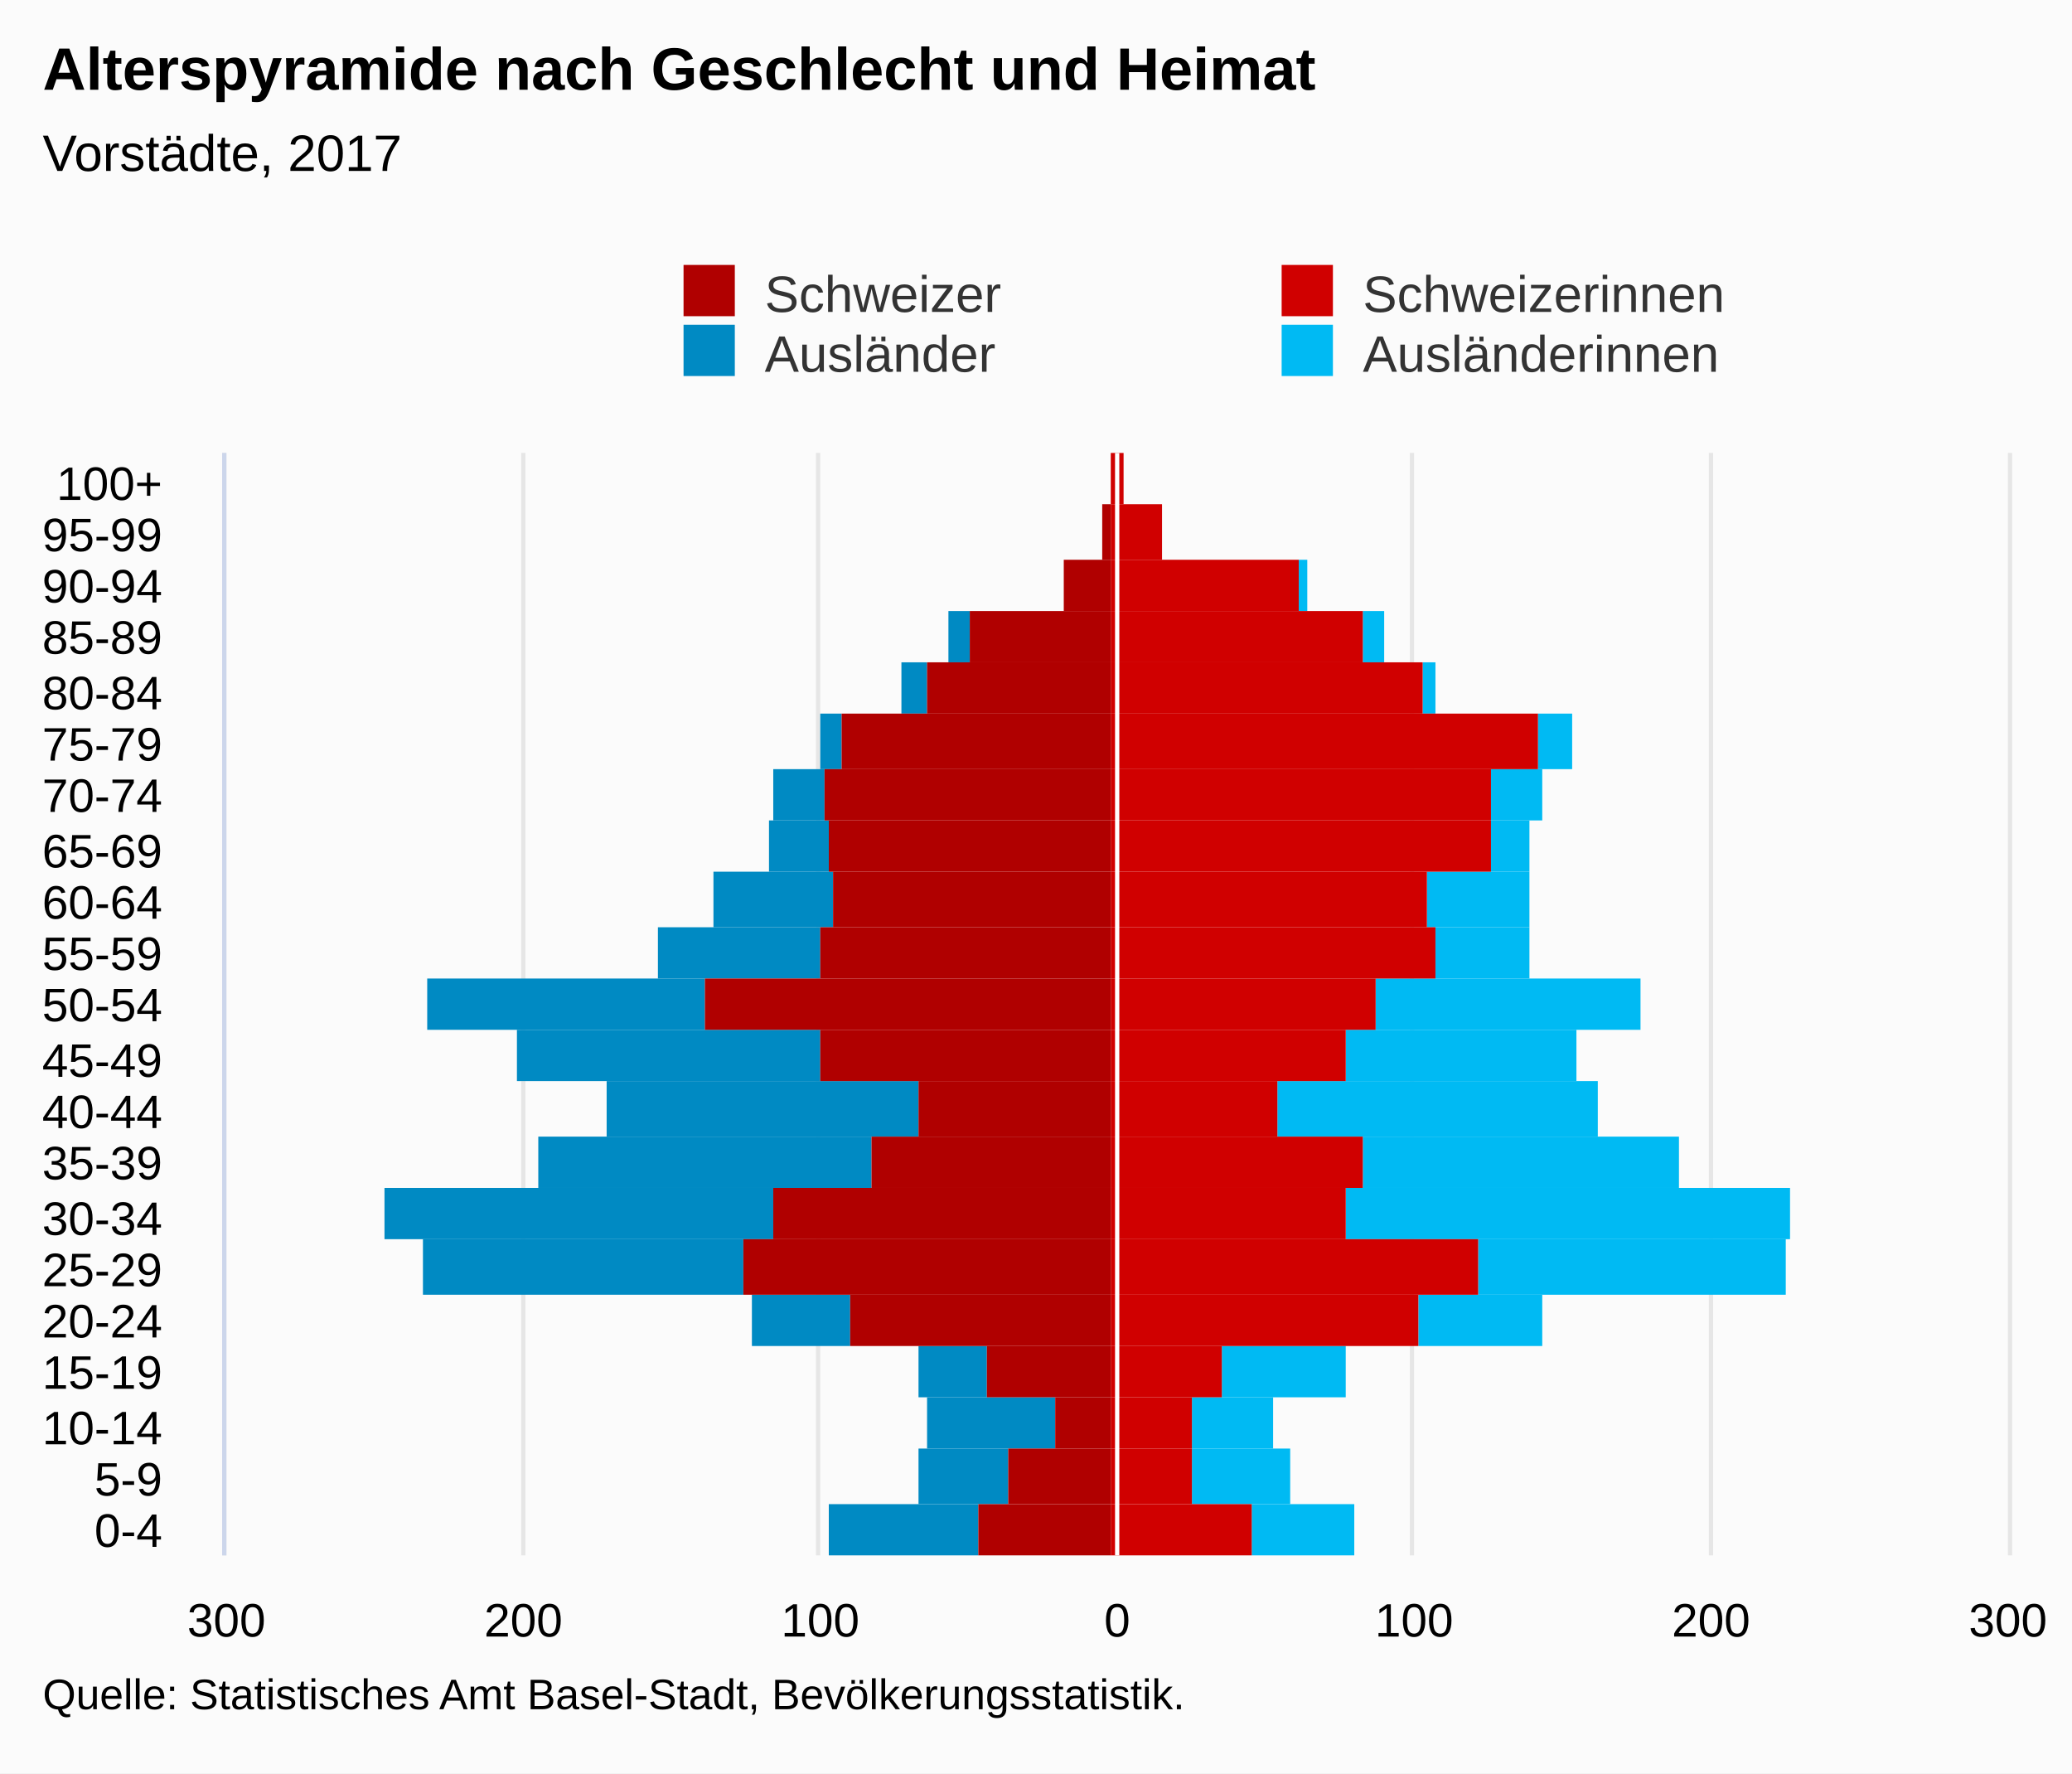
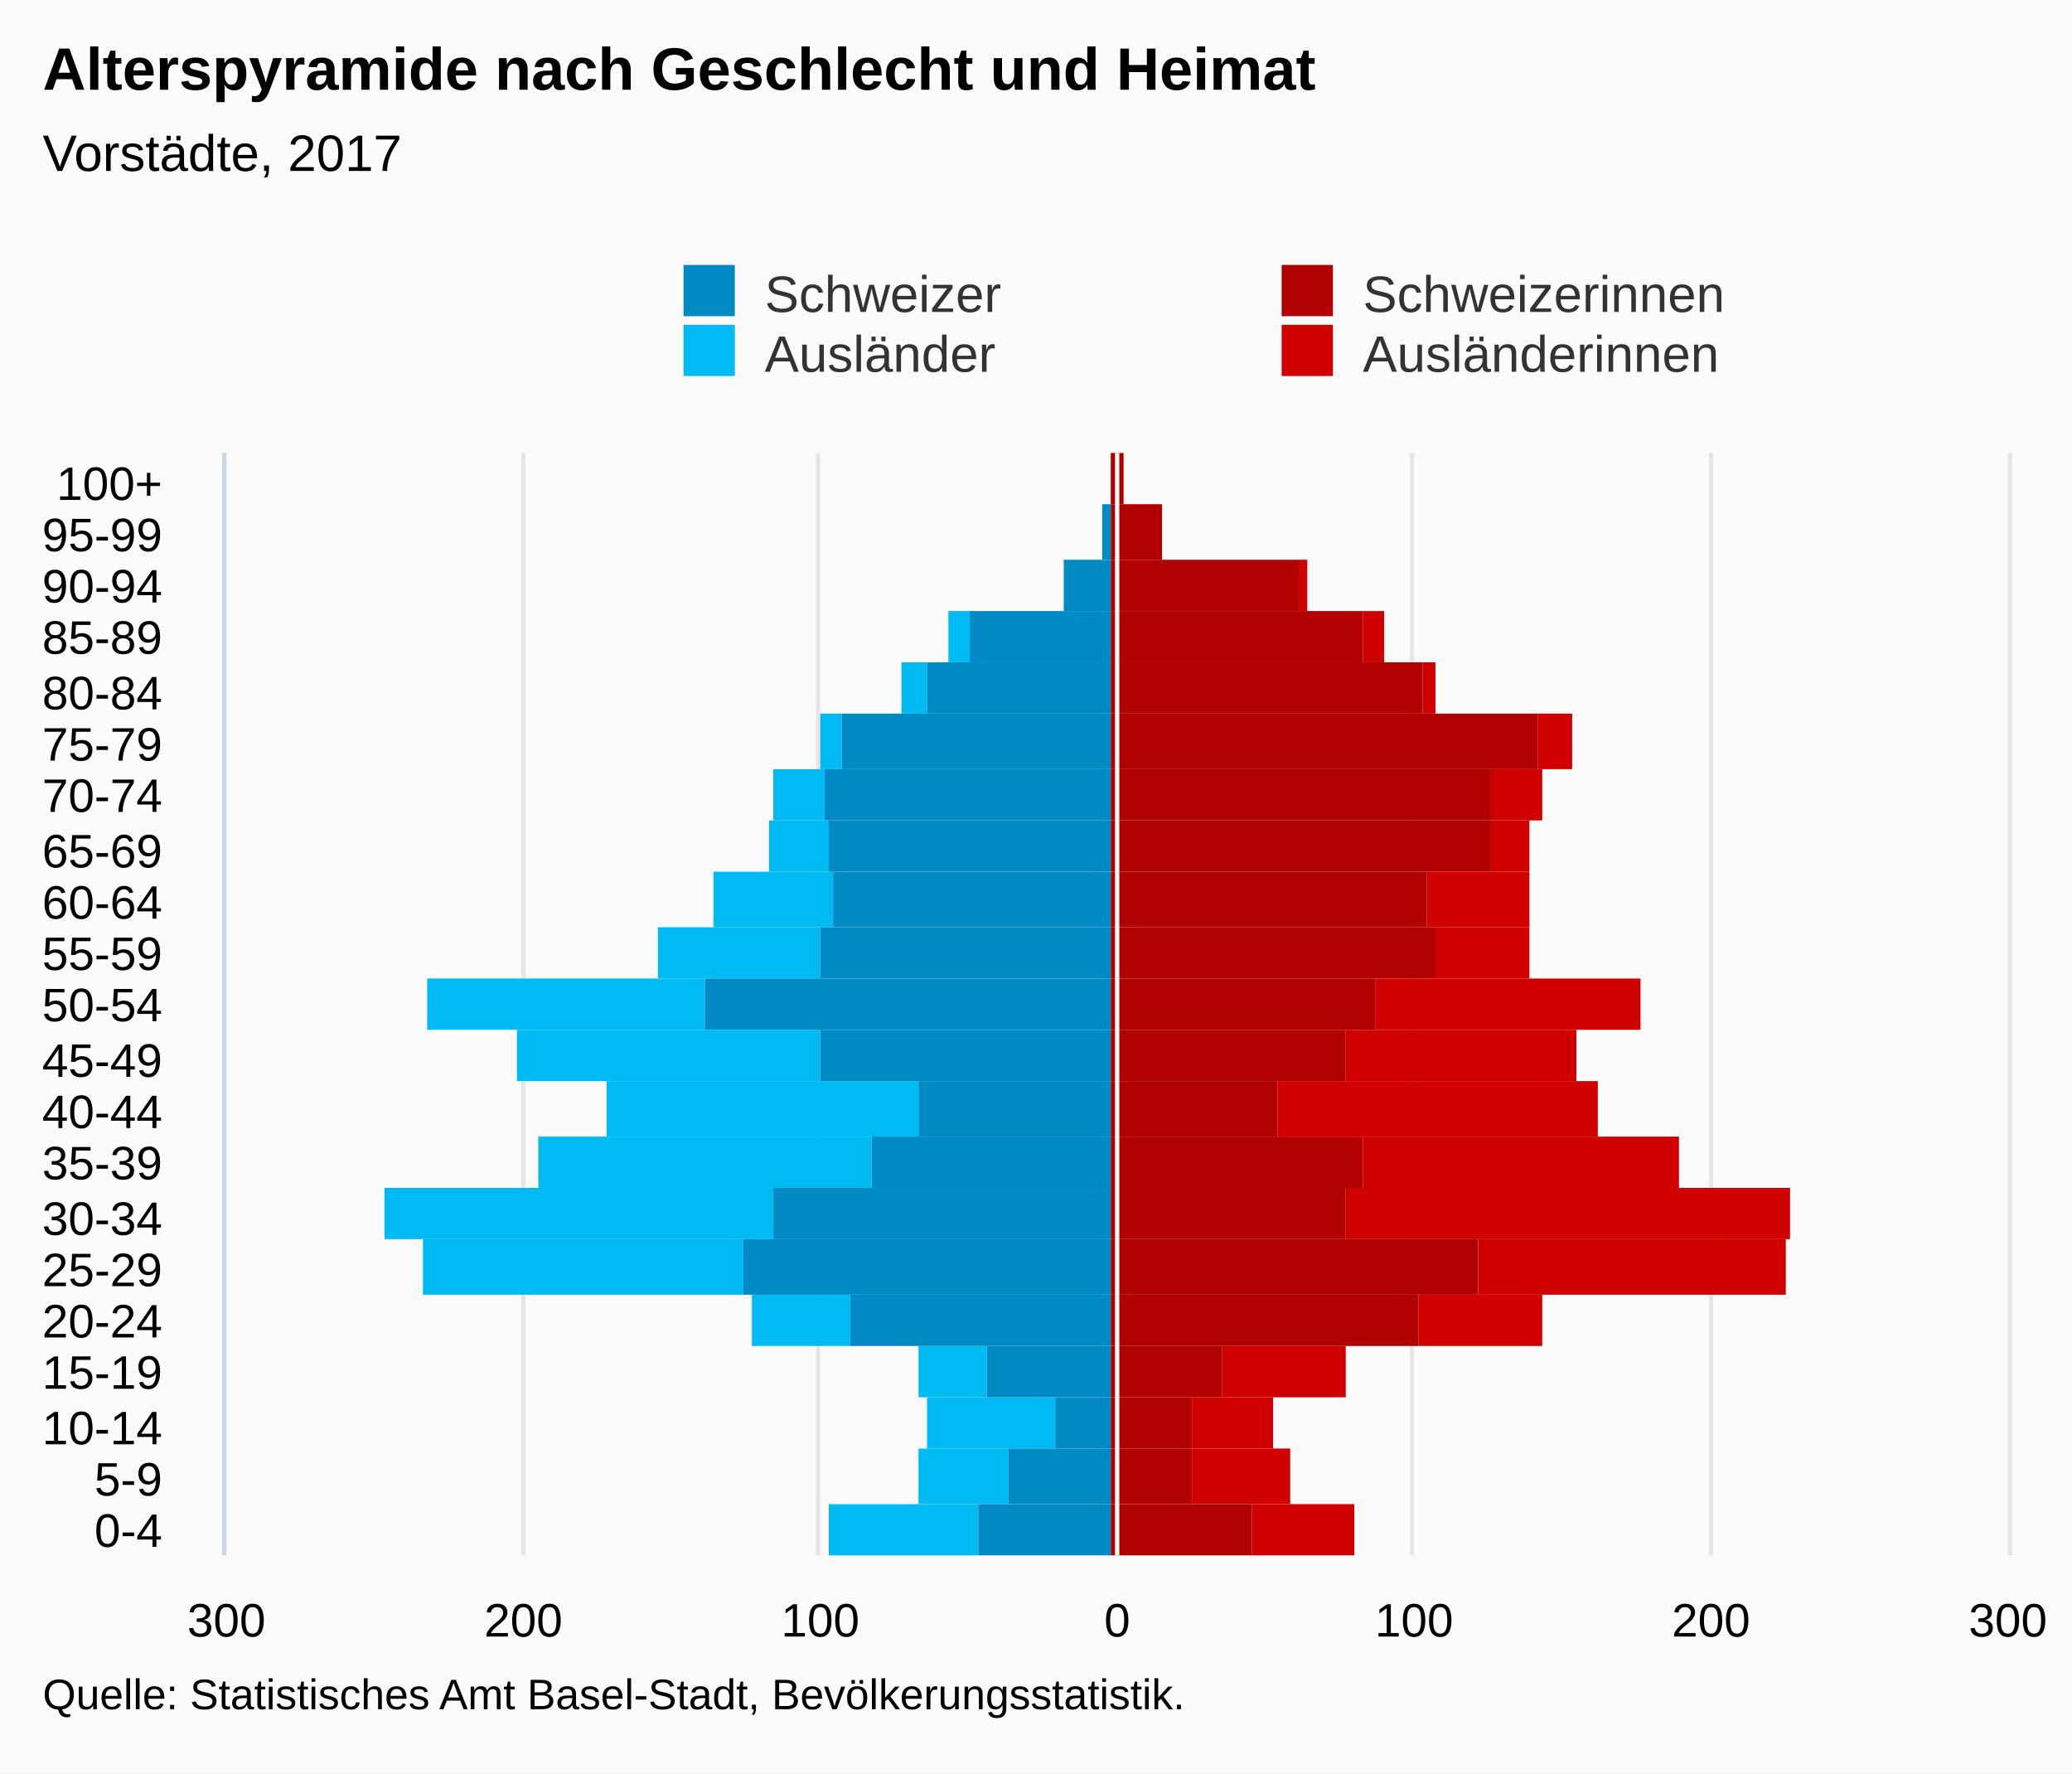
<svg xmlns="http://www.w3.org/2000/svg" version="1.1" class="highcharts-root" style="font-family:Arial;font-size:12px;" viewBox="0 0 485 415">
  <defs>
-     <clipPath id="highcharts-ff9iast-7">
+     <clipPath id="highcharts-6uyezyq-7">
      <rect x="0" y="0" width="258" height="417" fill="none" />
    </clipPath>
-     <clipPath id="highcharts-ff9iast-8">
+     <clipPath id="highcharts-6uyezyq-8">
      <rect x="0" y="0" width="258" height="417" fill="none" />
    </clipPath>
  </defs>
  <rect fill="#fbfbfb" class="highcharts-background" x="0" y="0" width="485" height="415" rx="0" ry="0" />
  <rect fill="none" class="highcharts-plot-background" x="53" y="106" width="417" height="258" />
  <g class="highcharts-pane-group" data-z-index="0" />
  <g class="highcharts-grid highcharts-xaxis-grid " data-z-index="1">
    <path fill="none" data-z-index="1" class="highcharts-grid-line" d="M 53 352.5 L 470 352.5" opacity="1" />
    <path fill="none" data-z-index="1" class="highcharts-grid-line" d="M 53 339.5 L 470 339.5" opacity="1" />
    <path fill="none" data-z-index="1" class="highcharts-grid-line" d="M 53 327.5 L 470 327.5" opacity="1" />
    <path fill="none" data-z-index="1" class="highcharts-grid-line" d="M 53 315.5 L 470 315.5" opacity="1" />
    <path fill="none" data-z-index="1" class="highcharts-grid-line" d="M 53 303.5 L 470 303.5" opacity="1" />
    <path fill="none" data-z-index="1" class="highcharts-grid-line" d="M 53 290.5 L 470 290.5" opacity="1" />
    <path fill="none" data-z-index="1" class="highcharts-grid-line" d="M 53 278.5 L 470 278.5" opacity="1" />
    <path fill="none" data-z-index="1" class="highcharts-grid-line" d="M 53 266.5 L 470 266.5" opacity="1" />
    <path fill="none" data-z-index="1" class="highcharts-grid-line" d="M 53 253.5 L 470 253.5" opacity="1" />
    <path fill="none" data-z-index="1" class="highcharts-grid-line" d="M 53 241.5 L 470 241.5" opacity="1" />
    <path fill="none" data-z-index="1" class="highcharts-grid-line" d="M 53 229.5 L 470 229.5" opacity="1" />
    <path fill="none" data-z-index="1" class="highcharts-grid-line" d="M 53 217.5 L 470 217.5" opacity="1" />
    <path fill="none" data-z-index="1" class="highcharts-grid-line" d="M 53 204.5 L 470 204.5" opacity="1" />
    <path fill="none" data-z-index="1" class="highcharts-grid-line" d="M 53 192.5 L 470 192.5" opacity="1" />
    <path fill="none" data-z-index="1" class="highcharts-grid-line" d="M 53 180.5 L 470 180.5" opacity="1" />
    <path fill="none" data-z-index="1" class="highcharts-grid-line" d="M 53 167.5 L 470 167.5" opacity="1" />
    <path fill="none" data-z-index="1" class="highcharts-grid-line" d="M 53 155.5 L 470 155.5" opacity="1" />
    <path fill="none" data-z-index="1" class="highcharts-grid-line" d="M 53 143.5 L 470 143.5" opacity="1" />
    <path fill="none" data-z-index="1" class="highcharts-grid-line" d="M 53 131.5 L 470 131.5" opacity="1" />
    <path fill="none" data-z-index="1" class="highcharts-grid-line" d="M 53 118.5 L 470 118.5" opacity="1" />
    <path fill="none" data-z-index="1" class="highcharts-grid-line" d="M 53 106.5 L 470 106.5" opacity="1" />
    <path fill="none" data-z-index="1" class="highcharts-grid-line" d="M 53 364.5 L 470 364.5" opacity="1" />
  </g>
  <g class="highcharts-grid highcharts-yaxis-grid " data-z-index="1">
    <path fill="none" stroke="#e6e6e6" stroke-width="1" data-z-index="1" class="highcharts-grid-line" d="M 261.5 106 L 261.5 364" opacity="1" />
    <path fill="none" stroke="#e6e6e6" stroke-width="1" data-z-index="1" class="highcharts-grid-line" d="M 330.5 106 L 330.5 364" opacity="1" />
    <path fill="none" stroke="#e6e6e6" stroke-width="1" data-z-index="1" class="highcharts-grid-line" d="M 400.5 106 L 400.5 364" opacity="1" />
    <path fill="none" stroke="#e6e6e6" stroke-width="1" data-z-index="1" opacity="1" class="highcharts-grid-line" d="M 52.5 106 L 52.5 364" />
    <path fill="none" stroke="#e6e6e6" stroke-width="1" data-z-index="1" opacity="1" class="highcharts-grid-line" d="M 122.5 106 L 122.5 364" />
    <path fill="none" stroke="#e6e6e6" stroke-width="1" data-z-index="1" opacity="1" class="highcharts-grid-line" d="M 191.5 106 L 191.5 364" />
    <path fill="none" stroke="#e6e6e6" stroke-width="1" data-z-index="1" opacity="1" class="highcharts-grid-line" d="M 470.5 106 L 470.5 364" />
  </g>
  <rect fill="none" class="highcharts-plot-border" data-z-index="1" x="53" y="106" width="417" height="258" />
  <g class="highcharts-axis highcharts-xaxis " data-z-index="2">
    <path fill="none" class="highcharts-axis-line" stroke="#ccd6eb" stroke-width="1" data-z-index="7" d="M 52.5 106 L 52.5 364" />
  </g>
  <g class="highcharts-axis highcharts-yaxis " data-z-index="2">
    <path fill="none" class="highcharts-axis-line" data-z-index="7" d="M 53 364 L 470 364" />
  </g>
  <g class="highcharts-series-group" data-z-index="3">
-     <g data-z-index="0.1" class="highcharts-series highcharts-series-0 highcharts-bar-series " transform="translate(470,364) rotate(90) scale(-1,1) scale(1 1)" clip-path="url(#highcharts-ff9iast-8)" width="417" height="258">
-       <rect x="0" y="153" width="12" height="24" fill="#00bAf3" class="highcharts-point" />
-       <rect x="12" y="168" width="13" height="23" fill="#00bAf3" class="highcharts-point" />
-       <rect x="25" y="172" width="12" height="19" fill="#00bAf3" class="highcharts-point" />
-       <rect x="37" y="155" width="12" height="29" fill="#00bAf3" class="highcharts-point" />
-       <rect x="49" y="109" width="12" height="29" fill="#00bAf3" class="highcharts-point" />
-       <rect x="61" y="52" width="13" height="72" fill="#00bAf3" class="highcharts-point" />
-       <rect x="74" y="51" width="12" height="104" fill="#00bAf3" class="highcharts-point" />
-       <rect x="86" y="77" width="12" height="74" fill="#00bAf3" class="highcharts-point" />
-       <rect x="98" y="96" width="13" height="75" fill="#00bAf3" class="highcharts-point" />
-       <rect x="111" y="101" width="12" height="54" fill="#00bAf3" class="highcharts-point" />
-       <rect x="123" y="86" width="12" height="62" fill="#00bAf3" class="highcharts-point" />
-       <rect x="135" y="112" width="12" height="22" fill="#00bAf3" class="highcharts-point" />
-       <rect x="147" y="112" width="13" height="24" fill="#00bAf3" class="highcharts-point" />
-       <rect x="160" y="112" width="12" height="9" fill="#00bAf3" class="highcharts-point" />
-       <rect x="172" y="109" width="12" height="12" fill="#00bAf3" class="highcharts-point" />
-       <rect x="184" y="102" width="13" height="8" fill="#00bAf3" class="highcharts-point" />
-       <rect x="197" y="134" width="12" height="3" fill="#00bAf3" class="highcharts-point" />
-       <rect x="209" y="146" width="12" height="5" fill="#00bAf3" class="highcharts-point" />
-       <rect x="221" y="164" width="12" height="2" fill="#00bAf3" class="highcharts-point" />
-       <rect x="233" y="198" width="13" height="0" fill="#00bAf3" class="highcharts-point" />
-       <rect x="246" y="207" width="12" height="0" fill="#00bAf3" class="highcharts-point" />
+     <g data-z-index="0.1" class="highcharts-series highcharts-series-0 highcharts-bar-series " transform="translate(470,364) rotate(90) scale(-1,1) scale(1 1)" clip-path="url(#highcharts-6uyezyq-8)" width="417" height="258">
+       <rect x="0" y="153" width="12" height="24" fill="#d00000" class="highcharts-point" />
+       <rect x="12" y="168" width="13" height="23" fill="#d00000" class="highcharts-point" />
+       <rect x="25" y="172" width="12" height="19" fill="#d00000" class="highcharts-point" />
+       <rect x="37" y="155" width="12" height="29" fill="#d00000" class="highcharts-point" />
+       <rect x="49" y="109" width="12" height="29" fill="#d00000" class="highcharts-point" />
+       <rect x="61" y="52" width="13" height="72" fill="#d00000" class="highcharts-point" />
+       <rect x="74" y="51" width="12" height="104" fill="#d00000" class="highcharts-point" />
+       <rect x="86" y="77" width="12" height="74" fill="#d00000" class="highcharts-point" />
+       <rect x="98" y="96" width="13" height="75" fill="#d00000" class="highcharts-point" />
+       <rect x="111" y="101" width="12" height="54" fill="#d00000" class="highcharts-point" />
+       <rect x="123" y="86" width="12" height="62" fill="#d00000" class="highcharts-point" />
+       <rect x="135" y="112" width="12" height="22" fill="#d00000" class="highcharts-point" />
+       <rect x="147" y="112" width="13" height="24" fill="#d00000" class="highcharts-point" />
+       <rect x="160" y="112" width="12" height="9" fill="#d00000" class="highcharts-point" />
+       <rect x="172" y="109" width="12" height="12" fill="#d00000" class="highcharts-point" />
+       <rect x="184" y="102" width="13" height="8" fill="#d00000" class="highcharts-point" />
+       <rect x="197" y="134" width="12" height="3" fill="#d00000" class="highcharts-point" />
+       <rect x="209" y="146" width="12" height="5" fill="#d00000" class="highcharts-point" />
+       <rect x="221" y="164" width="12" height="2" fill="#d00000" class="highcharts-point" />
+       <rect x="233" y="198" width="13" height="0" fill="#d00000" class="highcharts-point" />
+       <rect x="246" y="207" width="12" height="0" fill="#d00000" class="highcharts-point" />
    </g>
    <g data-z-index="0.1" class="highcharts-markers highcharts-series-0 highcharts-bar-series " transform="translate(470,364) rotate(90) scale(-1,1) scale(1 1)" clip-path="none" />
-     <g data-z-index="0.1" class="highcharts-series highcharts-series-1 highcharts-bar-series " transform="translate(470,364) rotate(90) scale(-1,1) scale(1 1)" clip-path="url(#highcharts-ff9iast-8)" width="417" height="258">
-       <rect x="0" y="241" width="12" height="35" fill="#008AC3" class="highcharts-point highcharts-negative" />
-       <rect x="12" y="234" width="13" height="21" fill="#008AC3" class="highcharts-point highcharts-negative" />
-       <rect x="25" y="223" width="12" height="30" fill="#008AC3" class="highcharts-point highcharts-negative" />
-       <rect x="37" y="239" width="12" height="16" fill="#008AC3" class="highcharts-point highcharts-negative" />
-       <rect x="49" y="271" width="12" height="23" fill="#008AC3" class="highcharts-point highcharts-negative" />
-       <rect x="61" y="296" width="13" height="75" fill="#008AC3" class="highcharts-point highcharts-negative" />
-       <rect x="74" y="289" width="12" height="91" fill="#008AC3" class="highcharts-point highcharts-negative" />
-       <rect x="86" y="266" width="12" height="78" fill="#008AC3" class="highcharts-point highcharts-negative" />
-       <rect x="98" y="255" width="13" height="73" fill="#008AC3" class="highcharts-point highcharts-negative" />
-       <rect x="111" y="278" width="12" height="71" fill="#008AC3" class="highcharts-point highcharts-negative" />
-       <rect x="123" y="305" width="12" height="65" fill="#008AC3" class="highcharts-point highcharts-negative" />
-       <rect x="135" y="278" width="12" height="38" fill="#008AC3" class="highcharts-point highcharts-negative" />
-       <rect x="147" y="275" width="13" height="28" fill="#008AC3" class="highcharts-point highcharts-negative" />
-       <rect x="160" y="276" width="12" height="14" fill="#008AC3" class="highcharts-point highcharts-negative" />
-       <rect x="172" y="277" width="12" height="12" fill="#008AC3" class="highcharts-point highcharts-negative" />
-       <rect x="184" y="273" width="13" height="5" fill="#008AC3" class="highcharts-point highcharts-negative" />
-       <rect x="197" y="253" width="12" height="6" fill="#008AC3" class="highcharts-point highcharts-negative" />
-       <rect x="209" y="243" width="12" height="5" fill="#008AC3" class="highcharts-point highcharts-negative" />
-       <rect x="221" y="210" width="12" height="0" fill="#008AC3" class="highcharts-point" />
-       <rect x="233" y="210" width="13" height="0" fill="#008AC3" class="highcharts-point" />
+     <g data-z-index="0.1" class="highcharts-series highcharts-series-1 highcharts-bar-series " transform="translate(470,364) rotate(90) scale(-1,1) scale(1 1)" clip-path="url(#highcharts-6uyezyq-8)" width="417" height="258">
+       <rect x="0" y="241" width="12" height="35" fill="#00bAf3" class="highcharts-point highcharts-negative" />
+       <rect x="12" y="234" width="13" height="21" fill="#00bAf3" class="highcharts-point highcharts-negative" />
+       <rect x="25" y="223" width="12" height="30" fill="#00bAf3" class="highcharts-point highcharts-negative" />
+       <rect x="37" y="239" width="12" height="16" fill="#00bAf3" class="highcharts-point highcharts-negative" />
+       <rect x="49" y="271" width="12" height="23" fill="#00bAf3" class="highcharts-point highcharts-negative" />
+       <rect x="61" y="296" width="13" height="75" fill="#00bAf3" class="highcharts-point highcharts-negative" />
+       <rect x="74" y="289" width="12" height="91" fill="#00bAf3" class="highcharts-point highcharts-negative" />
+       <rect x="86" y="266" width="12" height="78" fill="#00bAf3" class="highcharts-point highcharts-negative" />
+       <rect x="98" y="255" width="13" height="73" fill="#00bAf3" class="highcharts-point highcharts-negative" />
+       <rect x="111" y="278" width="12" height="71" fill="#00bAf3" class="highcharts-point highcharts-negative" />
+       <rect x="123" y="305" width="12" height="65" fill="#00bAf3" class="highcharts-point highcharts-negative" />
+       <rect x="135" y="278" width="12" height="38" fill="#00bAf3" class="highcharts-point highcharts-negative" />
+       <rect x="147" y="275" width="13" height="28" fill="#00bAf3" class="highcharts-point highcharts-negative" />
+       <rect x="160" y="276" width="12" height="14" fill="#00bAf3" class="highcharts-point highcharts-negative" />
+       <rect x="172" y="277" width="12" height="12" fill="#00bAf3" class="highcharts-point highcharts-negative" />
+       <rect x="184" y="273" width="13" height="5" fill="#00bAf3" class="highcharts-point highcharts-negative" />
+       <rect x="197" y="253" width="12" height="6" fill="#00bAf3" class="highcharts-point highcharts-negative" />
+       <rect x="209" y="243" width="12" height="5" fill="#00bAf3" class="highcharts-point highcharts-negative" />
+       <rect x="221" y="210" width="12" height="0" fill="#00bAf3" class="highcharts-point" />
+       <rect x="233" y="210" width="13" height="0" fill="#00bAf3" class="highcharts-point" />
+       <rect x="246" y="210" width="12" height="0" fill="#00bAf3" class="highcharts-point" />
+     </g>
+     <g data-z-index="0.1" class="highcharts-markers highcharts-series-1 highcharts-bar-series " transform="translate(470,364) rotate(90) scale(-1,1) scale(1 1)" clip-path="none" />
+     <g data-z-index="0.1" class="highcharts-series highcharts-series-2 highcharts-bar-series " transform="translate(470,364) rotate(90) scale(-1,1) scale(1 1)" clip-path="url(#highcharts-6uyezyq-8)" width="417" height="258">
+       <rect x="0" y="177" width="12" height="33" fill="#B00000" class="highcharts-point" />
+       <rect x="12" y="191" width="13" height="19" fill="#B00000" class="highcharts-point" />
+       <rect x="25" y="191" width="12" height="19" fill="#B00000" class="highcharts-point" />
+       <rect x="37" y="184" width="12" height="26" fill="#B00000" class="highcharts-point" />
+       <rect x="49" y="138" width="12" height="72" fill="#B00000" class="highcharts-point" />
+       <rect x="61" y="124" width="13" height="86" fill="#B00000" class="highcharts-point" />
+       <rect x="74" y="155" width="12" height="55" fill="#B00000" class="highcharts-point" />
+       <rect x="86" y="151" width="12" height="59" fill="#B00000" class="highcharts-point" />
+       <rect x="98" y="171" width="13" height="39" fill="#B00000" class="highcharts-point" />
+       <rect x="111" y="155" width="12" height="55" fill="#B00000" class="highcharts-point" />
+       <rect x="123" y="148" width="12" height="62" fill="#B00000" class="highcharts-point" />
+       <rect x="135" y="134" width="12" height="76" fill="#B00000" class="highcharts-point" />
+       <rect x="147" y="136" width="13" height="74" fill="#B00000" class="highcharts-point" />
+       <rect x="160" y="121" width="12" height="89" fill="#B00000" class="highcharts-point" />
+       <rect x="172" y="121" width="12" height="89" fill="#B00000" class="highcharts-point" />
+       <rect x="184" y="110" width="13" height="100" fill="#B00000" class="highcharts-point" />
+       <rect x="197" y="137" width="12" height="73" fill="#B00000" class="highcharts-point" />
+       <rect x="209" y="151" width="12" height="59" fill="#B00000" class="highcharts-point" />
+       <rect x="221" y="166" width="12" height="44" fill="#B00000" class="highcharts-point" />
+       <rect x="233" y="198" width="13" height="12" fill="#B00000" class="highcharts-point" />
+       <rect x="246" y="207" width="12" height="3" fill="#B00000" class="highcharts-point" />
+     </g>
+     <g data-z-index="0.1" class="highcharts-markers highcharts-series-2 highcharts-bar-series " transform="translate(470,364) rotate(90) scale(-1,1) scale(1 1)" clip-path="none" />
+     <g data-z-index="0.1" class="highcharts-series highcharts-series-3 highcharts-bar-series " transform="translate(470,364) rotate(90) scale(-1,1) scale(1 1)" clip-path="url(#highcharts-6uyezyq-8)" width="417" height="258">
+       <rect x="0" y="210" width="12" height="31" fill="#008AC3" class="highcharts-point highcharts-negative" />
+       <rect x="12" y="210" width="13" height="24" fill="#008AC3" class="highcharts-point highcharts-negative" />
+       <rect x="25" y="210" width="12" height="13" fill="#008AC3" class="highcharts-point highcharts-negative" />
+       <rect x="37" y="210" width="12" height="29" fill="#008AC3" class="highcharts-point highcharts-negative" />
+       <rect x="49" y="210" width="12" height="61" fill="#008AC3" class="highcharts-point highcharts-negative" />
+       <rect x="61" y="210" width="13" height="86" fill="#008AC3" class="highcharts-point highcharts-negative" />
+       <rect x="74" y="210" width="12" height="79" fill="#008AC3" class="highcharts-point highcharts-negative" />
+       <rect x="86" y="210" width="12" height="56" fill="#008AC3" class="highcharts-point highcharts-negative" />
+       <rect x="98" y="210" width="13" height="45" fill="#008AC3" class="highcharts-point highcharts-negative" />
+       <rect x="111" y="210" width="12" height="68" fill="#008AC3" class="highcharts-point highcharts-negative" />
+       <rect x="123" y="210" width="12" height="95" fill="#008AC3" class="highcharts-point highcharts-negative" />
+       <rect x="135" y="210" width="12" height="68" fill="#008AC3" class="highcharts-point highcharts-negative" />
+       <rect x="147" y="210" width="13" height="65" fill="#008AC3" class="highcharts-point highcharts-negative" />
+       <rect x="160" y="210" width="12" height="66" fill="#008AC3" class="highcharts-point highcharts-negative" />
+       <rect x="172" y="210" width="12" height="67" fill="#008AC3" class="highcharts-point highcharts-negative" />
+       <rect x="184" y="210" width="13" height="63" fill="#008AC3" class="highcharts-point highcharts-negative" />
+       <rect x="197" y="210" width="12" height="43" fill="#008AC3" class="highcharts-point highcharts-negative" />
+       <rect x="209" y="210" width="12" height="33" fill="#008AC3" class="highcharts-point highcharts-negative" />
+       <rect x="221" y="210" width="12" height="11" fill="#008AC3" class="highcharts-point highcharts-negative" />
+       <rect x="233" y="210" width="13" height="2" fill="#008AC3" class="highcharts-point highcharts-negative" />
      <rect x="246" y="210" width="12" height="0" fill="#008AC3" class="highcharts-point" />
    </g>
-     <g data-z-index="0.1" class="highcharts-markers highcharts-series-1 highcharts-bar-series " transform="translate(470,364) rotate(90) scale(-1,1) scale(1 1)" clip-path="none" />
-     <g data-z-index="0.1" class="highcharts-series highcharts-series-2 highcharts-bar-series " transform="translate(470,364) rotate(90) scale(-1,1) scale(1 1)" clip-path="url(#highcharts-ff9iast-8)" width="417" height="258">
-       <rect x="0" y="177" width="12" height="33" fill="#d00000" class="highcharts-point" />
-       <rect x="12" y="191" width="13" height="19" fill="#d00000" class="highcharts-point" />
-       <rect x="25" y="191" width="12" height="19" fill="#d00000" class="highcharts-point" />
-       <rect x="37" y="184" width="12" height="26" fill="#d00000" class="highcharts-point" />
-       <rect x="49" y="138" width="12" height="72" fill="#d00000" class="highcharts-point" />
-       <rect x="61" y="124" width="13" height="86" fill="#d00000" class="highcharts-point" />
-       <rect x="74" y="155" width="12" height="55" fill="#d00000" class="highcharts-point" />
-       <rect x="86" y="151" width="12" height="59" fill="#d00000" class="highcharts-point" />
-       <rect x="98" y="171" width="13" height="39" fill="#d00000" class="highcharts-point" />
-       <rect x="111" y="155" width="12" height="55" fill="#d00000" class="highcharts-point" />
-       <rect x="123" y="148" width="12" height="62" fill="#d00000" class="highcharts-point" />
-       <rect x="135" y="134" width="12" height="76" fill="#d00000" class="highcharts-point" />
-       <rect x="147" y="136" width="13" height="74" fill="#d00000" class="highcharts-point" />
-       <rect x="160" y="121" width="12" height="89" fill="#d00000" class="highcharts-point" />
-       <rect x="172" y="121" width="12" height="89" fill="#d00000" class="highcharts-point" />
-       <rect x="184" y="110" width="13" height="100" fill="#d00000" class="highcharts-point" />
-       <rect x="197" y="137" width="12" height="73" fill="#d00000" class="highcharts-point" />
-       <rect x="209" y="151" width="12" height="59" fill="#d00000" class="highcharts-point" />
-       <rect x="221" y="166" width="12" height="44" fill="#d00000" class="highcharts-point" />
-       <rect x="233" y="198" width="13" height="12" fill="#d00000" class="highcharts-point" />
-       <rect x="246" y="207" width="12" height="3" fill="#d00000" class="highcharts-point" />
-     </g>
-     <g data-z-index="0.1" class="highcharts-markers highcharts-series-2 highcharts-bar-series " transform="translate(470,364) rotate(90) scale(-1,1) scale(1 1)" clip-path="none" />
-     <g data-z-index="0.1" class="highcharts-series highcharts-series-3 highcharts-bar-series " transform="translate(470,364) rotate(90) scale(-1,1) scale(1 1)" clip-path="url(#highcharts-ff9iast-8)" width="417" height="258">
-       <rect x="0" y="210" width="12" height="31" fill="#B00000" class="highcharts-point highcharts-negative" />
-       <rect x="12" y="210" width="13" height="24" fill="#B00000" class="highcharts-point highcharts-negative" />
-       <rect x="25" y="210" width="12" height="13" fill="#B00000" class="highcharts-point highcharts-negative" />
-       <rect x="37" y="210" width="12" height="29" fill="#B00000" class="highcharts-point highcharts-negative" />
-       <rect x="49" y="210" width="12" height="61" fill="#B00000" class="highcharts-point highcharts-negative" />
-       <rect x="61" y="210" width="13" height="86" fill="#B00000" class="highcharts-point highcharts-negative" />
-       <rect x="74" y="210" width="12" height="79" fill="#B00000" class="highcharts-point highcharts-negative" />
-       <rect x="86" y="210" width="12" height="56" fill="#B00000" class="highcharts-point highcharts-negative" />
-       <rect x="98" y="210" width="13" height="45" fill="#B00000" class="highcharts-point highcharts-negative" />
-       <rect x="111" y="210" width="12" height="68" fill="#B00000" class="highcharts-point highcharts-negative" />
-       <rect x="123" y="210" width="12" height="95" fill="#B00000" class="highcharts-point highcharts-negative" />
-       <rect x="135" y="210" width="12" height="68" fill="#B00000" class="highcharts-point highcharts-negative" />
-       <rect x="147" y="210" width="13" height="65" fill="#B00000" class="highcharts-point highcharts-negative" />
-       <rect x="160" y="210" width="12" height="66" fill="#B00000" class="highcharts-point highcharts-negative" />
-       <rect x="172" y="210" width="12" height="67" fill="#B00000" class="highcharts-point highcharts-negative" />
-       <rect x="184" y="210" width="13" height="63" fill="#B00000" class="highcharts-point highcharts-negative" />
-       <rect x="197" y="210" width="12" height="43" fill="#B00000" class="highcharts-point highcharts-negative" />
-       <rect x="209" y="210" width="12" height="33" fill="#B00000" class="highcharts-point highcharts-negative" />
-       <rect x="221" y="210" width="12" height="11" fill="#B00000" class="highcharts-point highcharts-negative" />
-       <rect x="233" y="210" width="13" height="2" fill="#B00000" class="highcharts-point highcharts-negative" />
-       <rect x="246" y="210" width="12" height="0" fill="#B00000" class="highcharts-point" />
-     </g>
    <g data-z-index="0.1" class="highcharts-markers highcharts-series-3 highcharts-bar-series " transform="translate(470,364) rotate(90) scale(-1,1) scale(1 1)" clip-path="none" />
-     <g data-z-index="0.1" class="highcharts-series highcharts-series-4 highcharts-bar-series highcharts-color-0 " visibility="hidden" transform="translate(470,364) rotate(90) scale(-1,1) scale(1 1)" clip-path="url(#highcharts-ff9iast-8)" />
+     <g data-z-index="0.1" class="highcharts-series highcharts-series-4 highcharts-bar-series highcharts-color-0 " visibility="hidden" transform="translate(470,364) rotate(90) scale(-1,1) scale(1 1)" clip-path="url(#highcharts-6uyezyq-8)" />
    <g data-z-index="0.1" class="highcharts-markers highcharts-series-4 highcharts-bar-series highcharts-color-0 " visibility="hidden" transform="translate(470,364) rotate(90) scale(-1,1) scale(1 1)" clip-path="none" />
  </g>
  <text x="10" text-anchor="start" class="highcharts-title" data-z-index="4" style="color:#000000;font-size:14px;font-weight:bold;fill:#000000;" y="21">
    <tspan>Alterspyramide nach Geschlecht und Heimat</tspan>
  </text>
  <text x="10" text-anchor="start" class="highcharts-subtitle" data-z-index="4" style="color:#000000;font-size:12px;font-weight:normal;font-family:Arial;fill:#000000;" y="40">
    <tspan>Vorstädte, 2017</tspan>
  </text>
  <g class="highcharts-plot-lines-4" data-z-index="4">
    <path fill="none" class="highcharts-plot-line " stroke="white" stroke-width="1" d="M 261.5 106 L 261.5 364" visibility="visible" />
  </g>
  <g class="highcharts-axis-labels highcharts-xaxis-labels " data-z-index="7">
    <text x="38" style="color:#000000;cursor:default;font-size:11px;fill:#000000;" text-anchor="end" transform="translate(0,0)" y="362" opacity="1">0-4</text>
    <text x="38" style="color:#000000;cursor:default;font-size:11px;fill:#000000;" text-anchor="end" transform="translate(0,0)" y="350" opacity="1">5-9</text>
    <text x="38" style="color:#000000;cursor:default;font-size:11px;fill:#000000;" text-anchor="end" transform="translate(0,0)" y="338" opacity="1">10-14</text>
    <text x="38" style="color:#000000;cursor:default;font-size:11px;fill:#000000;" text-anchor="end" transform="translate(0,0)" y="325" opacity="1">15-19</text>
    <text x="38" style="color:#000000;cursor:default;font-size:11px;fill:#000000;" text-anchor="end" transform="translate(0,0)" y="313" opacity="1">20-24</text>
    <text x="38" style="color:#000000;cursor:default;font-size:11px;fill:#000000;" text-anchor="end" transform="translate(0,0)" y="301" opacity="1">25-29</text>
    <text x="38" style="color:#000000;cursor:default;font-size:11px;fill:#000000;" text-anchor="end" transform="translate(0,0)" y="289" opacity="1">30-34</text>
    <text x="38" style="color:#000000;cursor:default;font-size:11px;fill:#000000;" text-anchor="end" transform="translate(0,0)" y="276" opacity="1">35-39</text>
    <text x="38" style="color:#000000;cursor:default;font-size:11px;fill:#000000;" text-anchor="end" transform="translate(0,0)" y="264" opacity="1">40-44</text>
    <text x="38" style="color:#000000;cursor:default;font-size:11px;fill:#000000;" text-anchor="end" transform="translate(0,0)" y="252" opacity="1">45-49</text>
    <text x="38" style="color:#000000;cursor:default;font-size:11px;fill:#000000;" text-anchor="end" transform="translate(0,0)" y="239" opacity="1">50-54</text>
    <text x="38" style="color:#000000;cursor:default;font-size:11px;fill:#000000;" text-anchor="end" transform="translate(0,0)" y="227" opacity="1">55-59</text>
    <text x="38" style="color:#000000;cursor:default;font-size:11px;fill:#000000;" text-anchor="end" transform="translate(0,0)" y="215" opacity="1">60-64</text>
    <text x="38" style="color:#000000;cursor:default;font-size:11px;fill:#000000;" text-anchor="end" transform="translate(0,0)" y="203" opacity="1">65-69</text>
    <text x="38" style="color:#000000;cursor:default;font-size:11px;fill:#000000;" text-anchor="end" transform="translate(0,0)" y="190" opacity="1">70-74</text>
    <text x="38" style="color:#000000;cursor:default;font-size:11px;fill:#000000;" text-anchor="end" transform="translate(0,0)" y="178" opacity="1">75-79</text>
    <text x="38" style="color:#000000;cursor:default;font-size:11px;fill:#000000;" text-anchor="end" transform="translate(0,0)" y="166" opacity="1">80-84</text>
    <text x="38" style="color:#000000;cursor:default;font-size:11px;fill:#000000;" text-anchor="end" transform="translate(0,0)" y="153" opacity="1">85-89</text>
    <text x="38" style="color:#000000;cursor:default;font-size:11px;fill:#000000;" text-anchor="end" transform="translate(0,0)" y="141" opacity="1">90-94</text>
    <text x="38" style="color:#000000;cursor:default;font-size:11px;fill:#000000;" text-anchor="end" transform="translate(0,0)" y="129" opacity="1">95-99</text>
    <text x="38" style="color:#000000;cursor:default;font-size:11px;fill:#000000;" text-anchor="end" transform="translate(0,0)" y="117" opacity="1">100+</text>
  </g>
  <g class="highcharts-axis-labels highcharts-yaxis-labels " data-z-index="7">
    <text x="261.5" style="color:#000000;cursor:default;font-size:11px;fill:#000000;" text-anchor="middle" transform="translate(0,0)" y="383" opacity="1">0</text>
    <text x="331" style="color:#000000;cursor:default;font-size:11px;fill:#000000;" text-anchor="middle" transform="translate(0,0)" y="383" opacity="1">100</text>
    <text x="400.5" style="color:#000000;cursor:default;font-size:11px;fill:#000000;" text-anchor="middle" transform="translate(0,0)" y="383" opacity="1">200</text>
    <text x="53" style="color:#000000;cursor:default;font-size:11px;fill:#000000;" text-anchor="middle" transform="translate(0,0)" y="383" opacity="1">300</text>
    <text x="122.5" style="color:#000000;cursor:default;font-size:11px;fill:#000000;" text-anchor="middle" transform="translate(0,0)" y="383" opacity="1">200</text>
    <text x="192" style="color:#000000;cursor:default;font-size:11px;fill:#000000;" text-anchor="middle" transform="translate(0,0)" y="383" opacity="1">100</text>
    <text x="470" style="color:#000000;cursor:default;font-size:11px;fill:#000000;" text-anchor="middle" transform="translate(0,0)" y="383" opacity="1">300</text>
  </g>
  <g class="highcharts-legend" data-z-index="7" transform="translate(150,55)">
    <rect fill="none" class="highcharts-legend-box" rx="0" ry="0" x="0" y="0" width="276" height="39" visibility="visible" />
    <g data-z-index="1">
      <g>
        <g class="highcharts-legend-item highcharts-bar-series highcharts-color-undefined highcharts-series-3" data-z-index="1" transform="translate(8,3)">
          <text x="21" y="15" style="color:#333333;font-size:12px;font-weight:normal;cursor:pointer;fill:#333333;" text-anchor="start" data-z-index="2">
            <tspan>Schweizer</tspan>
          </text>
+           <rect x="2" y="4" width="12" height="12" fill="#008AC3" class="highcharts-point" data-z-index="3" />
+         </g>
+         <g class="highcharts-legend-item highcharts-bar-series highcharts-color-undefined highcharts-series-2" data-z-index="1" transform="translate(148,3)">
+           <text x="21" y="15" style="color:#333333;font-size:12px;font-weight:normal;cursor:pointer;fill:#333333;" text-anchor="start" data-z-index="2">
+             <tspan>Schweizerinnen</tspan>
+           </text>
          <rect x="2" y="4" width="12" height="12" fill="#B00000" class="highcharts-point" data-z-index="3" />
        </g>
-         <g class="highcharts-legend-item highcharts-bar-series highcharts-color-undefined highcharts-series-2" data-z-index="1" transform="translate(148,3)">
-           <text x="21" y="15" style="color:#333333;font-size:12px;font-weight:normal;cursor:pointer;fill:#333333;" text-anchor="start" data-z-index="2">
-             <tspan>Schweizerinnen</tspan>
+         <g class="highcharts-legend-item highcharts-bar-series highcharts-color-undefined highcharts-series-1" data-z-index="1" transform="translate(8,17)">
+           <text x="21" y="15" style="color:#333333;font-size:12px;font-weight:normal;cursor:pointer;fill:#333333;" text-anchor="start" data-z-index="2">
+             <tspan>Ausländer</tspan>
+           </text>
+           <rect x="2" y="4" width="12" height="12" fill="#00bAf3" class="highcharts-point" data-z-index="3" />
+         </g>
+         <g class="highcharts-legend-item highcharts-bar-series highcharts-color-undefined highcharts-series-0" data-z-index="1" transform="translate(148,17)">
+           <text x="21" y="15" style="color:#333333;font-size:12px;font-weight:normal;cursor:pointer;fill:#333333;" text-anchor="start" data-z-index="2">
+             <tspan>Ausländerinnen</tspan>
          </text>
          <rect x="2" y="4" width="12" height="12" fill="#d00000" class="highcharts-point" data-z-index="3" />
-         </g>
-         <g class="highcharts-legend-item highcharts-bar-series highcharts-color-undefined highcharts-series-1" data-z-index="1" transform="translate(8,17)">
-           <text x="21" y="15" style="color:#333333;font-size:12px;font-weight:normal;cursor:pointer;fill:#333333;" text-anchor="start" data-z-index="2">
-             <tspan>Ausländer</tspan>
-           </text>
-           <rect x="2" y="4" width="12" height="12" fill="#008AC3" class="highcharts-point" data-z-index="3" />
-         </g>
-         <g class="highcharts-legend-item highcharts-bar-series highcharts-color-undefined highcharts-series-0" data-z-index="1" transform="translate(148,17)">
-           <text x="21" y="15" style="color:#333333;font-size:12px;font-weight:normal;cursor:pointer;fill:#333333;" text-anchor="start" data-z-index="2">
-             <tspan>Ausländerinnen</tspan>
-           </text>
-           <rect x="2" y="4" width="12" height="12" fill="#00bAf3" class="highcharts-point" data-z-index="3" />
        </g>
      </g>
    </g>
  </g>
  <text x="10" class="highcharts-credits" text-anchor="start" data-z-index="8" style="cursor:default;color:#000000;font-size:10px;fill:#000000;" y="400">
    <tspan>Quelle: Statistisches Amt Basel-Stadt, Bevölkerungsstatistik.</tspan>
  </text>
</svg>
